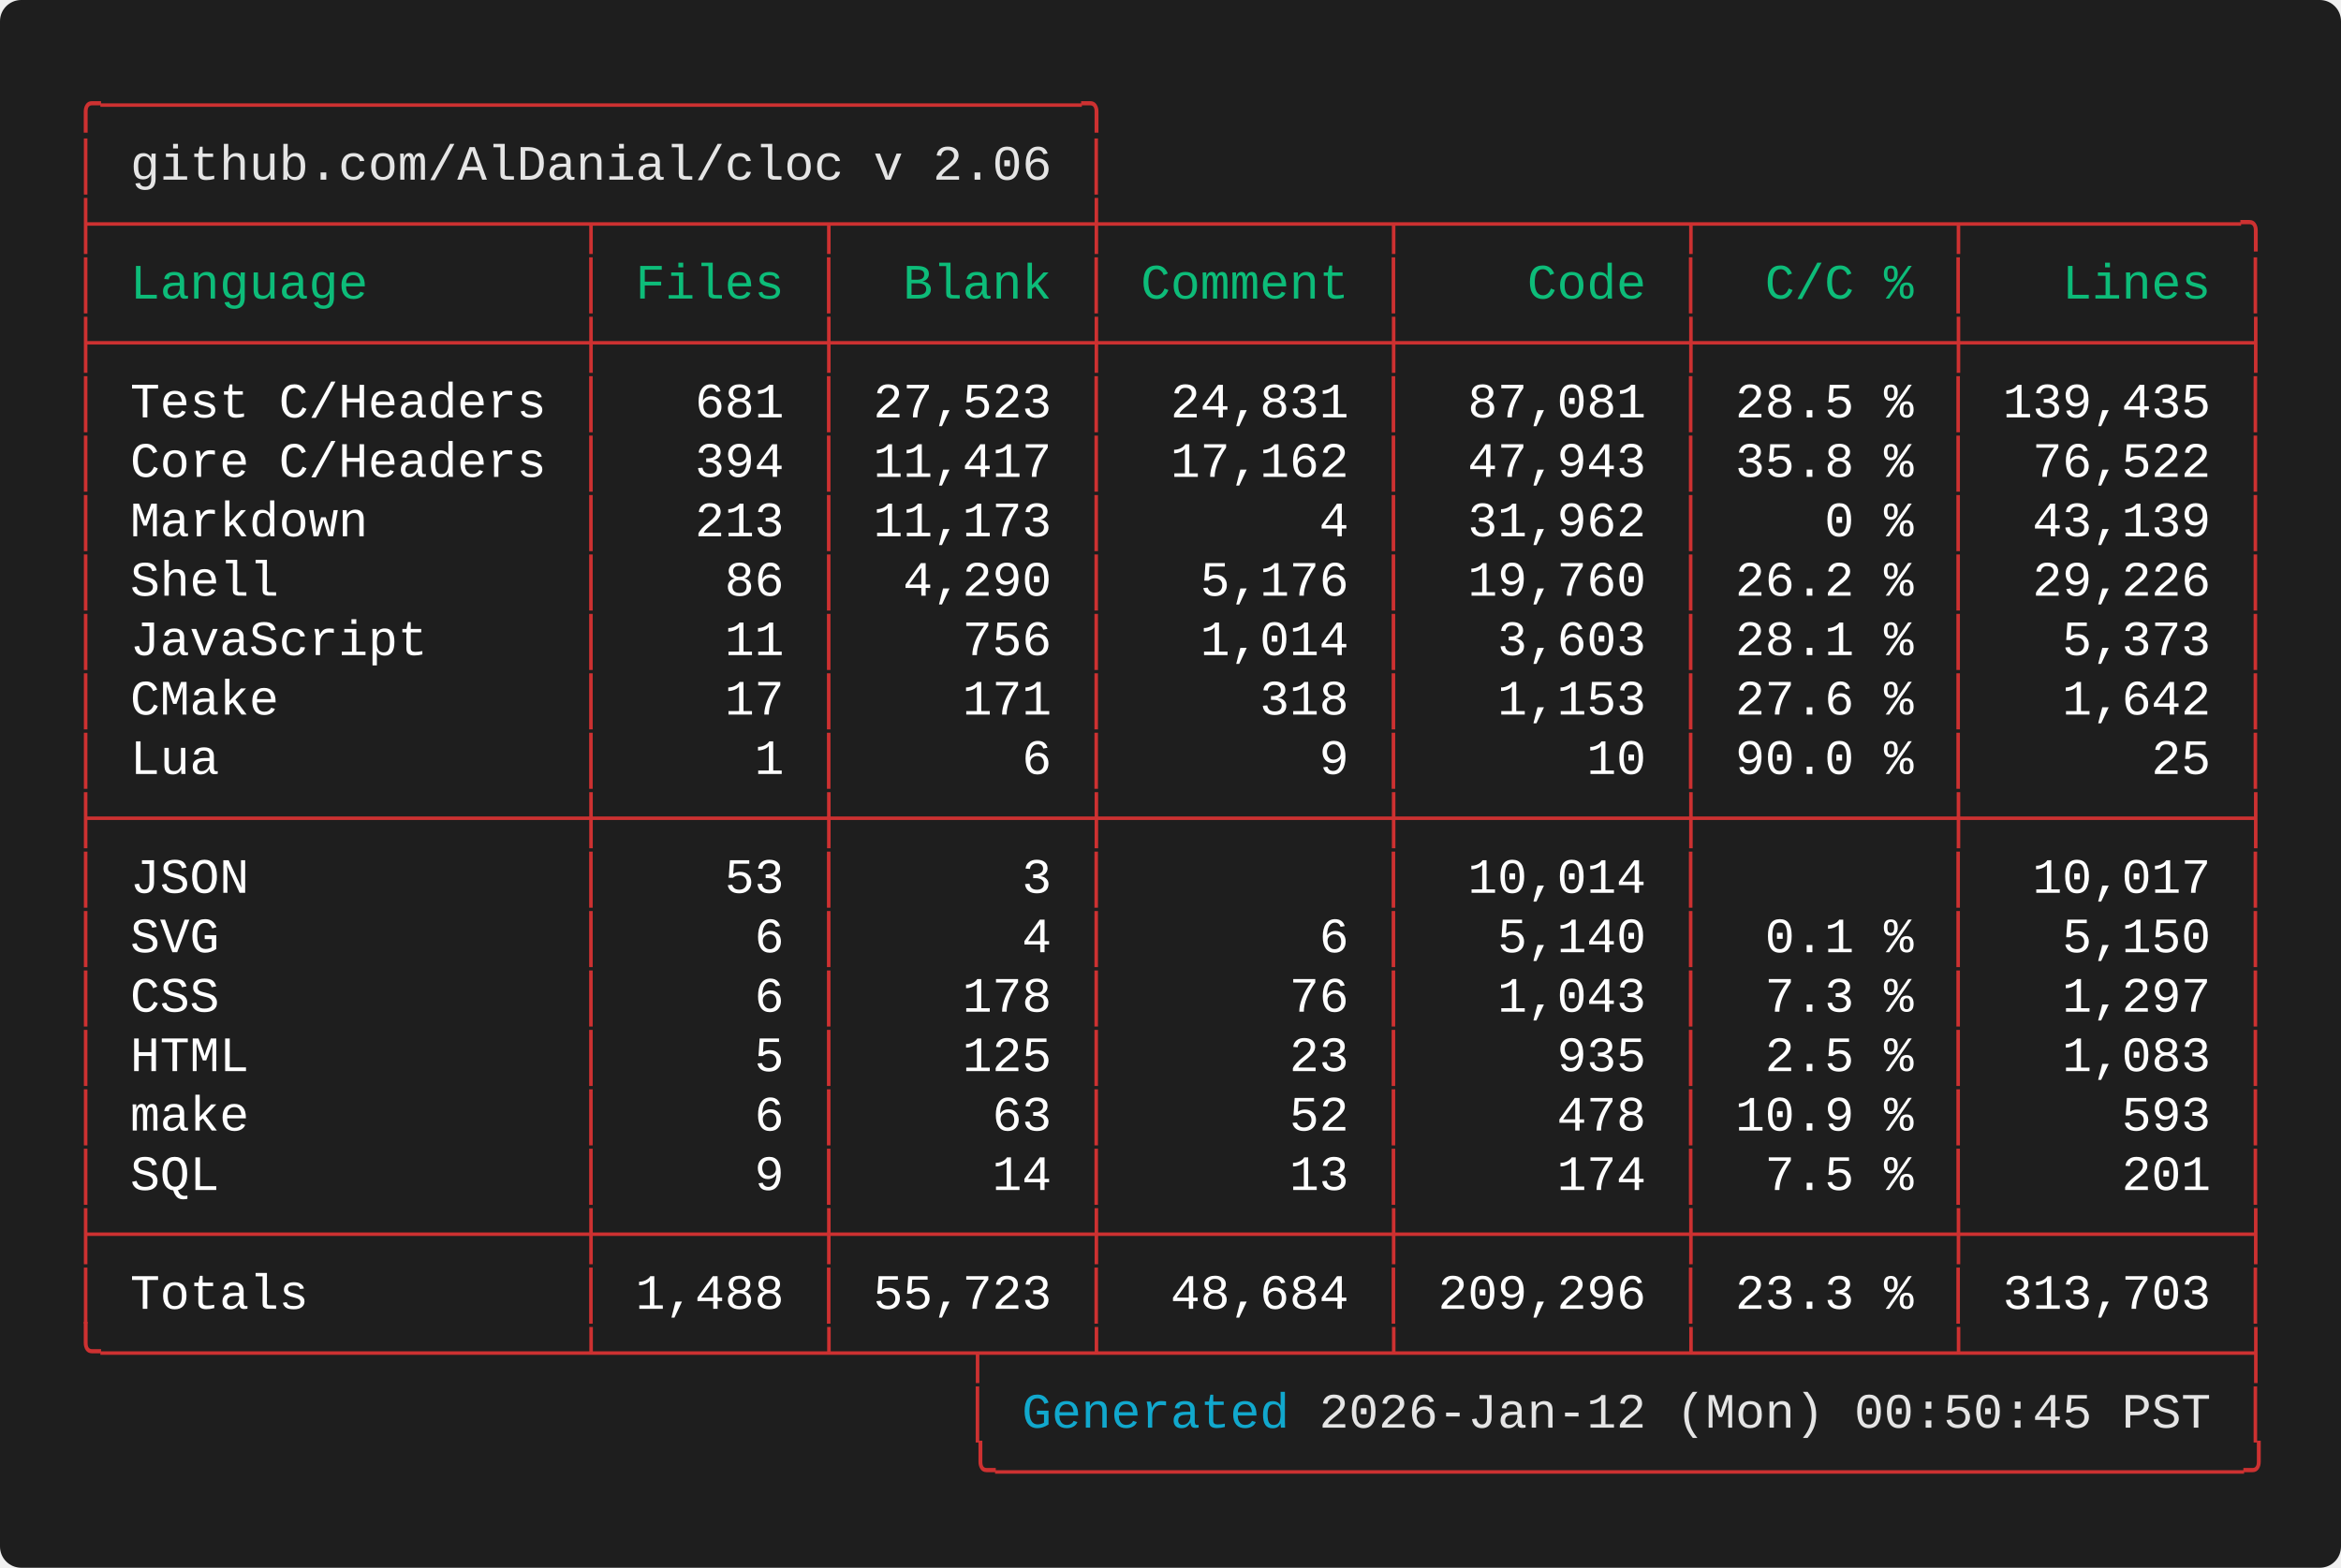
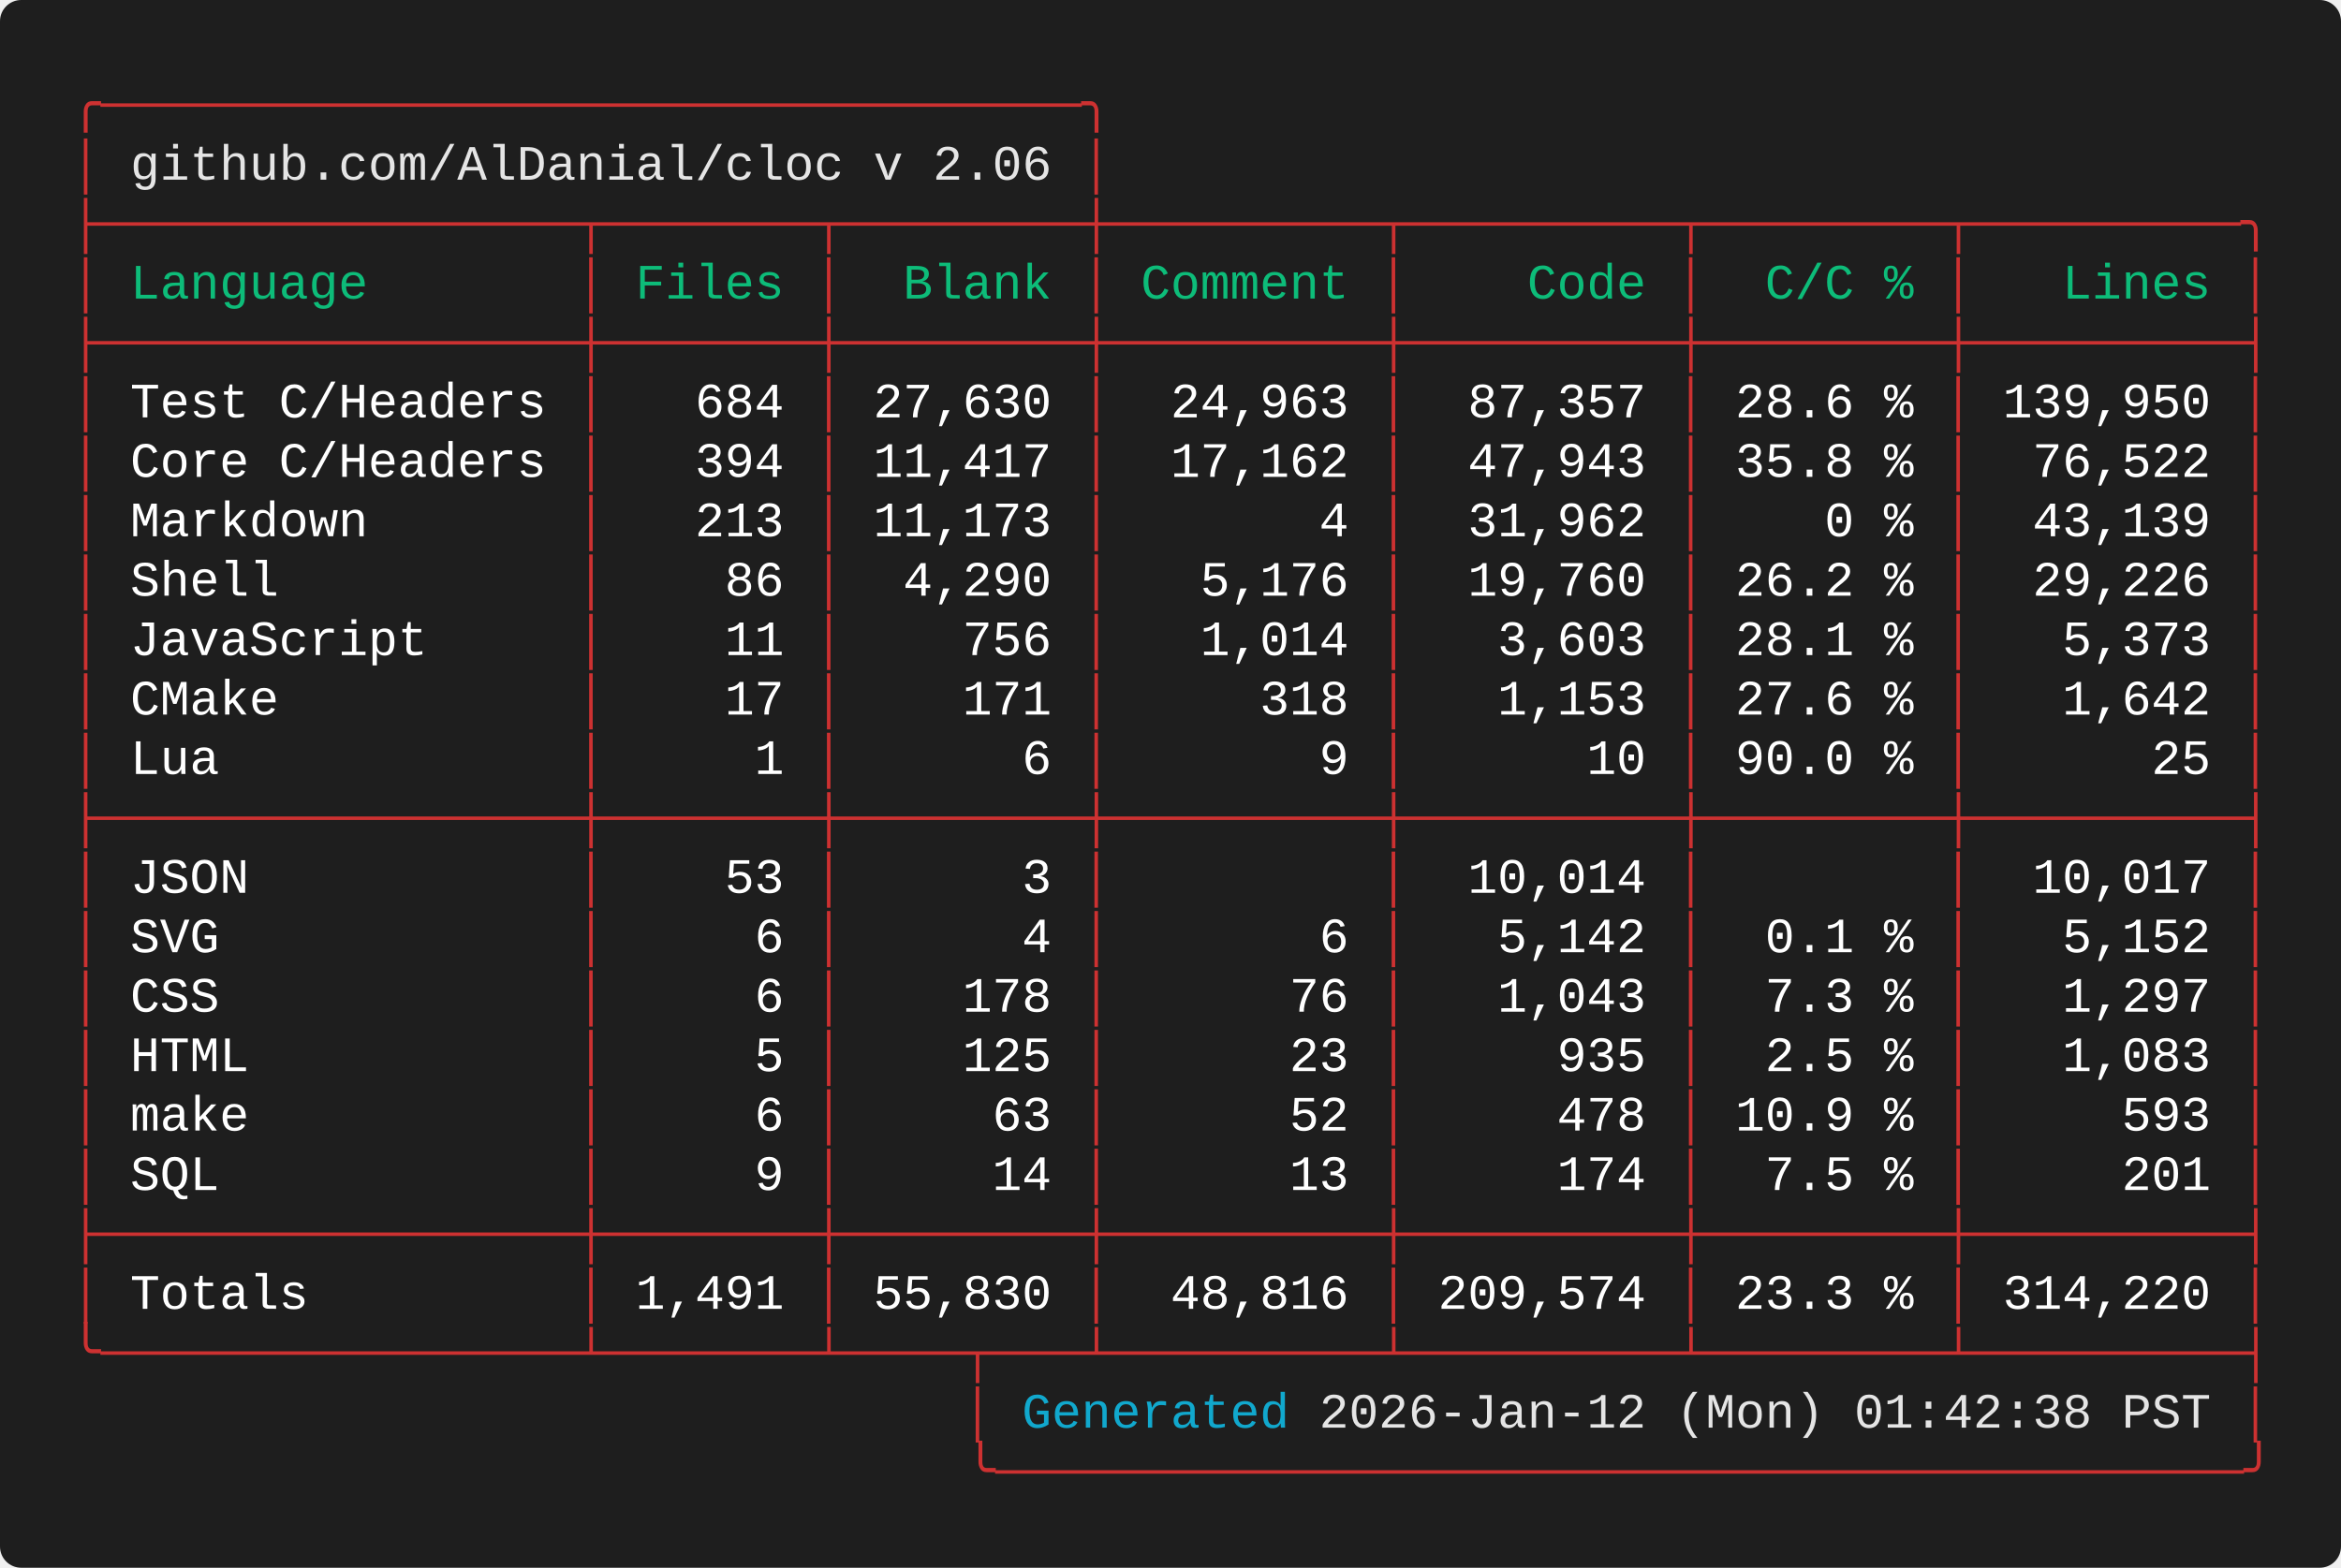
<svg xmlns="http://www.w3.org/2000/svg" width="661.60" height="443.20" viewBox="0 0 661.60 443.20">
  <defs>
    <style type="text/css">.terminal-text { font-family: 'Vanadium Mono Semi-Extended', 'Consolas', 'Monaco', 'Courier New', monospace; }</style>
  </defs>
  <rect width="100%" height="100%" fill="#1e1e1e" rx="6" />
  <text x="20.00" y="34.00" font-size="14" class="terminal-text" xml:space="preserve" textLength="294.00" lengthAdjust="spacingAndGlyphs" fill="#cd3131">╭─────────────────────────────────╮</text>
  <text x="20.00" y="50.80" font-size="14" class="terminal-text" xml:space="preserve" textLength="16.80" lengthAdjust="spacingAndGlyphs" fill="#cd3131">│ </text>
  <text x="36.80" y="50.80" font-size="14" class="terminal-text" xml:space="preserve" textLength="260.40" lengthAdjust="spacingAndGlyphs" fill="#e5e5e5">github.com/AlDanial/cloc v 2.06</text>
  <text x="297.20" y="50.80" font-size="14" class="terminal-text" xml:space="preserve" textLength="8.40" lengthAdjust="spacingAndGlyphs" fill="#ffffff"> </text>
  <text x="305.60" y="50.80" font-size="14" class="terminal-text" xml:space="preserve" textLength="8.40" lengthAdjust="spacingAndGlyphs" fill="#cd3131">│</text>
  <text x="20.00" y="67.60" font-size="14" class="terminal-text" xml:space="preserve" textLength="621.60" lengthAdjust="spacingAndGlyphs" fill="#cd3131">├────────────────┬───────┬────────┼─────────┬─────────┬────────┬─────────╮</text>
  <text x="20.00" y="84.40" font-size="14" class="terminal-text" xml:space="preserve" textLength="8.40" lengthAdjust="spacingAndGlyphs" fill="#cd3131">│</text>
  <text x="28.40" y="84.40" font-size="14" class="terminal-text" xml:space="preserve" textLength="134.40" lengthAdjust="spacingAndGlyphs" fill="#0dbc79"> Language       </text>
  <text x="162.80" y="84.40" font-size="14" class="terminal-text" xml:space="preserve" textLength="8.40" lengthAdjust="spacingAndGlyphs" fill="#cd3131">│</text>
  <text x="171.20" y="84.40" font-size="14" class="terminal-text" xml:space="preserve" textLength="58.80" lengthAdjust="spacingAndGlyphs" fill="#0dbc79"> Files </text>
  <text x="230.00" y="84.40" font-size="14" class="terminal-text" xml:space="preserve" textLength="8.40" lengthAdjust="spacingAndGlyphs" fill="#cd3131">│</text>
  <text x="238.40" y="84.40" font-size="14" class="terminal-text" xml:space="preserve" textLength="67.20" lengthAdjust="spacingAndGlyphs" fill="#0dbc79">  Blank </text>
  <text x="305.60" y="84.40" font-size="14" class="terminal-text" xml:space="preserve" textLength="8.40" lengthAdjust="spacingAndGlyphs" fill="#cd3131">│</text>
  <text x="314.00" y="84.40" font-size="14" class="terminal-text" xml:space="preserve" textLength="75.60" lengthAdjust="spacingAndGlyphs" fill="#0dbc79"> Comment </text>
  <text x="389.60" y="84.40" font-size="14" class="terminal-text" xml:space="preserve" textLength="8.40" lengthAdjust="spacingAndGlyphs" fill="#cd3131">│</text>
  <text x="398.00" y="84.40" font-size="14" class="terminal-text" xml:space="preserve" textLength="75.60" lengthAdjust="spacingAndGlyphs" fill="#0dbc79">    Code </text>
  <text x="473.60" y="84.40" font-size="14" class="terminal-text" xml:space="preserve" textLength="8.40" lengthAdjust="spacingAndGlyphs" fill="#cd3131">│</text>
  <text x="482.00" y="84.40" font-size="14" class="terminal-text" xml:space="preserve" textLength="67.20" lengthAdjust="spacingAndGlyphs" fill="#0dbc79">  C/C % </text>
  <text x="549.20" y="84.40" font-size="14" class="terminal-text" xml:space="preserve" textLength="8.40" lengthAdjust="spacingAndGlyphs" fill="#cd3131">│</text>
  <text x="557.60" y="84.40" font-size="14" class="terminal-text" xml:space="preserve" textLength="75.60" lengthAdjust="spacingAndGlyphs" fill="#0dbc79">   Lines </text>
  <text x="633.20" y="84.40" font-size="14" class="terminal-text" xml:space="preserve" textLength="8.40" lengthAdjust="spacingAndGlyphs" fill="#cd3131">│</text>
  <text x="20.00" y="101.20" font-size="14" class="terminal-text" xml:space="preserve" textLength="621.60" lengthAdjust="spacingAndGlyphs" fill="#cd3131">├────────────────┼───────┼────────┼─────────┼─────────┼────────┼─────────┤</text>
  <text x="20.00" y="118.00" font-size="14" class="terminal-text" xml:space="preserve" textLength="8.40" lengthAdjust="spacingAndGlyphs" fill="#cd3131">│</text>
  <text x="28.40" y="118.00" font-size="14" class="terminal-text" xml:space="preserve" textLength="134.40" lengthAdjust="spacingAndGlyphs" fill="#ffffff"> Test C/Headers </text>
  <text x="162.80" y="118.00" font-size="14" class="terminal-text" xml:space="preserve" textLength="8.40" lengthAdjust="spacingAndGlyphs" fill="#cd3131">│</text>
-   <text x="171.20" y="118.00" font-size="14" class="terminal-text" xml:space="preserve" textLength="58.80" lengthAdjust="spacingAndGlyphs" fill="#ffffff">   681 </text>
+   <text x="171.20" y="118.00" font-size="14" class="terminal-text" xml:space="preserve" textLength="58.80" lengthAdjust="spacingAndGlyphs" fill="#ffffff">   684 </text>
  <text x="230.00" y="118.00" font-size="14" class="terminal-text" xml:space="preserve" textLength="8.40" lengthAdjust="spacingAndGlyphs" fill="#cd3131">│</text>
-   <text x="238.40" y="118.00" font-size="14" class="terminal-text" xml:space="preserve" textLength="67.20" lengthAdjust="spacingAndGlyphs" fill="#ffffff"> 27,523 </text>
+   <text x="238.40" y="118.00" font-size="14" class="terminal-text" xml:space="preserve" textLength="67.20" lengthAdjust="spacingAndGlyphs" fill="#ffffff"> 27,630 </text>
  <text x="305.60" y="118.00" font-size="14" class="terminal-text" xml:space="preserve" textLength="8.40" lengthAdjust="spacingAndGlyphs" fill="#cd3131">│</text>
-   <text x="314.00" y="118.00" font-size="14" class="terminal-text" xml:space="preserve" textLength="75.60" lengthAdjust="spacingAndGlyphs" fill="#ffffff">  24,831 </text>
+   <text x="314.00" y="118.00" font-size="14" class="terminal-text" xml:space="preserve" textLength="75.60" lengthAdjust="spacingAndGlyphs" fill="#ffffff">  24,963 </text>
  <text x="389.60" y="118.00" font-size="14" class="terminal-text" xml:space="preserve" textLength="8.40" lengthAdjust="spacingAndGlyphs" fill="#cd3131">│</text>
-   <text x="398.00" y="118.00" font-size="14" class="terminal-text" xml:space="preserve" textLength="75.60" lengthAdjust="spacingAndGlyphs" fill="#ffffff">  87,081 </text>
+   <text x="398.00" y="118.00" font-size="14" class="terminal-text" xml:space="preserve" textLength="75.60" lengthAdjust="spacingAndGlyphs" fill="#ffffff">  87,357 </text>
  <text x="473.60" y="118.00" font-size="14" class="terminal-text" xml:space="preserve" textLength="8.40" lengthAdjust="spacingAndGlyphs" fill="#cd3131">│</text>
-   <text x="482.00" y="118.00" font-size="14" class="terminal-text" xml:space="preserve" textLength="67.20" lengthAdjust="spacingAndGlyphs" fill="#ffffff"> 28.5 % </text>
+   <text x="482.00" y="118.00" font-size="14" class="terminal-text" xml:space="preserve" textLength="67.20" lengthAdjust="spacingAndGlyphs" fill="#ffffff"> 28.6 % </text>
  <text x="549.20" y="118.00" font-size="14" class="terminal-text" xml:space="preserve" textLength="8.40" lengthAdjust="spacingAndGlyphs" fill="#cd3131">│</text>
-   <text x="557.60" y="118.00" font-size="14" class="terminal-text" xml:space="preserve" textLength="75.60" lengthAdjust="spacingAndGlyphs" fill="#ffffff"> 139,435 </text>
+   <text x="557.60" y="118.00" font-size="14" class="terminal-text" xml:space="preserve" textLength="75.60" lengthAdjust="spacingAndGlyphs" fill="#ffffff"> 139,950 </text>
  <text x="633.20" y="118.00" font-size="14" class="terminal-text" xml:space="preserve" textLength="8.40" lengthAdjust="spacingAndGlyphs" fill="#cd3131">│</text>
  <text x="20.00" y="134.80" font-size="14" class="terminal-text" xml:space="preserve" textLength="8.40" lengthAdjust="spacingAndGlyphs" fill="#cd3131">│</text>
  <text x="28.40" y="134.80" font-size="14" class="terminal-text" xml:space="preserve" textLength="134.40" lengthAdjust="spacingAndGlyphs" fill="#ffffff"> Core C/Headers </text>
  <text x="162.80" y="134.80" font-size="14" class="terminal-text" xml:space="preserve" textLength="8.40" lengthAdjust="spacingAndGlyphs" fill="#cd3131">│</text>
  <text x="171.20" y="134.80" font-size="14" class="terminal-text" xml:space="preserve" textLength="58.80" lengthAdjust="spacingAndGlyphs" fill="#ffffff">   394 </text>
  <text x="230.00" y="134.80" font-size="14" class="terminal-text" xml:space="preserve" textLength="8.40" lengthAdjust="spacingAndGlyphs" fill="#cd3131">│</text>
  <text x="238.40" y="134.80" font-size="14" class="terminal-text" xml:space="preserve" textLength="67.20" lengthAdjust="spacingAndGlyphs" fill="#ffffff"> 11,417 </text>
  <text x="305.60" y="134.80" font-size="14" class="terminal-text" xml:space="preserve" textLength="8.40" lengthAdjust="spacingAndGlyphs" fill="#cd3131">│</text>
  <text x="314.00" y="134.80" font-size="14" class="terminal-text" xml:space="preserve" textLength="75.60" lengthAdjust="spacingAndGlyphs" fill="#ffffff">  17,162 </text>
  <text x="389.60" y="134.80" font-size="14" class="terminal-text" xml:space="preserve" textLength="8.40" lengthAdjust="spacingAndGlyphs" fill="#cd3131">│</text>
  <text x="398.00" y="134.80" font-size="14" class="terminal-text" xml:space="preserve" textLength="75.60" lengthAdjust="spacingAndGlyphs" fill="#ffffff">  47,943 </text>
  <text x="473.60" y="134.80" font-size="14" class="terminal-text" xml:space="preserve" textLength="8.40" lengthAdjust="spacingAndGlyphs" fill="#cd3131">│</text>
  <text x="482.00" y="134.80" font-size="14" class="terminal-text" xml:space="preserve" textLength="67.20" lengthAdjust="spacingAndGlyphs" fill="#ffffff"> 35.8 % </text>
  <text x="549.20" y="134.80" font-size="14" class="terminal-text" xml:space="preserve" textLength="8.40" lengthAdjust="spacingAndGlyphs" fill="#cd3131">│</text>
  <text x="557.60" y="134.80" font-size="14" class="terminal-text" xml:space="preserve" textLength="75.60" lengthAdjust="spacingAndGlyphs" fill="#ffffff">  76,522 </text>
  <text x="633.20" y="134.80" font-size="14" class="terminal-text" xml:space="preserve" textLength="8.40" lengthAdjust="spacingAndGlyphs" fill="#cd3131">│</text>
  <text x="20.00" y="151.60" font-size="14" class="terminal-text" xml:space="preserve" textLength="8.40" lengthAdjust="spacingAndGlyphs" fill="#cd3131">│</text>
  <text x="28.40" y="151.60" font-size="14" class="terminal-text" xml:space="preserve" textLength="134.40" lengthAdjust="spacingAndGlyphs" fill="#ffffff"> Markdown       </text>
  <text x="162.80" y="151.60" font-size="14" class="terminal-text" xml:space="preserve" textLength="8.40" lengthAdjust="spacingAndGlyphs" fill="#cd3131">│</text>
  <text x="171.20" y="151.60" font-size="14" class="terminal-text" xml:space="preserve" textLength="58.80" lengthAdjust="spacingAndGlyphs" fill="#ffffff">   213 </text>
  <text x="230.00" y="151.60" font-size="14" class="terminal-text" xml:space="preserve" textLength="8.40" lengthAdjust="spacingAndGlyphs" fill="#cd3131">│</text>
  <text x="238.40" y="151.60" font-size="14" class="terminal-text" xml:space="preserve" textLength="67.20" lengthAdjust="spacingAndGlyphs" fill="#ffffff"> 11,173 </text>
  <text x="305.60" y="151.60" font-size="14" class="terminal-text" xml:space="preserve" textLength="8.40" lengthAdjust="spacingAndGlyphs" fill="#cd3131">│</text>
  <text x="314.00" y="151.60" font-size="14" class="terminal-text" xml:space="preserve" textLength="75.60" lengthAdjust="spacingAndGlyphs" fill="#ffffff">       4 </text>
  <text x="389.60" y="151.60" font-size="14" class="terminal-text" xml:space="preserve" textLength="8.40" lengthAdjust="spacingAndGlyphs" fill="#cd3131">│</text>
  <text x="398.00" y="151.60" font-size="14" class="terminal-text" xml:space="preserve" textLength="75.60" lengthAdjust="spacingAndGlyphs" fill="#ffffff">  31,962 </text>
  <text x="473.60" y="151.60" font-size="14" class="terminal-text" xml:space="preserve" textLength="8.40" lengthAdjust="spacingAndGlyphs" fill="#cd3131">│</text>
  <text x="482.00" y="151.60" font-size="14" class="terminal-text" xml:space="preserve" textLength="67.20" lengthAdjust="spacingAndGlyphs" fill="#ffffff">    0 % </text>
  <text x="549.20" y="151.60" font-size="14" class="terminal-text" xml:space="preserve" textLength="8.40" lengthAdjust="spacingAndGlyphs" fill="#cd3131">│</text>
  <text x="557.60" y="151.60" font-size="14" class="terminal-text" xml:space="preserve" textLength="75.60" lengthAdjust="spacingAndGlyphs" fill="#ffffff">  43,139 </text>
  <text x="633.20" y="151.60" font-size="14" class="terminal-text" xml:space="preserve" textLength="8.40" lengthAdjust="spacingAndGlyphs" fill="#cd3131">│</text>
  <text x="20.00" y="168.40" font-size="14" class="terminal-text" xml:space="preserve" textLength="8.40" lengthAdjust="spacingAndGlyphs" fill="#cd3131">│</text>
  <text x="28.40" y="168.40" font-size="14" class="terminal-text" xml:space="preserve" textLength="134.40" lengthAdjust="spacingAndGlyphs" fill="#ffffff"> Shell          </text>
  <text x="162.80" y="168.40" font-size="14" class="terminal-text" xml:space="preserve" textLength="8.40" lengthAdjust="spacingAndGlyphs" fill="#cd3131">│</text>
  <text x="171.20" y="168.40" font-size="14" class="terminal-text" xml:space="preserve" textLength="58.80" lengthAdjust="spacingAndGlyphs" fill="#ffffff">    86 </text>
  <text x="230.00" y="168.40" font-size="14" class="terminal-text" xml:space="preserve" textLength="8.40" lengthAdjust="spacingAndGlyphs" fill="#cd3131">│</text>
  <text x="238.40" y="168.40" font-size="14" class="terminal-text" xml:space="preserve" textLength="67.20" lengthAdjust="spacingAndGlyphs" fill="#ffffff">  4,290 </text>
  <text x="305.60" y="168.40" font-size="14" class="terminal-text" xml:space="preserve" textLength="8.40" lengthAdjust="spacingAndGlyphs" fill="#cd3131">│</text>
  <text x="314.00" y="168.40" font-size="14" class="terminal-text" xml:space="preserve" textLength="75.60" lengthAdjust="spacingAndGlyphs" fill="#ffffff">   5,176 </text>
  <text x="389.60" y="168.40" font-size="14" class="terminal-text" xml:space="preserve" textLength="8.40" lengthAdjust="spacingAndGlyphs" fill="#cd3131">│</text>
  <text x="398.00" y="168.40" font-size="14" class="terminal-text" xml:space="preserve" textLength="75.60" lengthAdjust="spacingAndGlyphs" fill="#ffffff">  19,760 </text>
  <text x="473.60" y="168.40" font-size="14" class="terminal-text" xml:space="preserve" textLength="8.40" lengthAdjust="spacingAndGlyphs" fill="#cd3131">│</text>
  <text x="482.00" y="168.40" font-size="14" class="terminal-text" xml:space="preserve" textLength="67.20" lengthAdjust="spacingAndGlyphs" fill="#ffffff"> 26.2 % </text>
  <text x="549.20" y="168.40" font-size="14" class="terminal-text" xml:space="preserve" textLength="8.40" lengthAdjust="spacingAndGlyphs" fill="#cd3131">│</text>
  <text x="557.60" y="168.40" font-size="14" class="terminal-text" xml:space="preserve" textLength="75.60" lengthAdjust="spacingAndGlyphs" fill="#ffffff">  29,226 </text>
  <text x="633.20" y="168.40" font-size="14" class="terminal-text" xml:space="preserve" textLength="8.40" lengthAdjust="spacingAndGlyphs" fill="#cd3131">│</text>
  <text x="20.00" y="185.20" font-size="14" class="terminal-text" xml:space="preserve" textLength="8.40" lengthAdjust="spacingAndGlyphs" fill="#cd3131">│</text>
  <text x="28.40" y="185.20" font-size="14" class="terminal-text" xml:space="preserve" textLength="134.40" lengthAdjust="spacingAndGlyphs" fill="#ffffff"> JavaScript     </text>
  <text x="162.80" y="185.20" font-size="14" class="terminal-text" xml:space="preserve" textLength="8.40" lengthAdjust="spacingAndGlyphs" fill="#cd3131">│</text>
  <text x="171.20" y="185.20" font-size="14" class="terminal-text" xml:space="preserve" textLength="58.80" lengthAdjust="spacingAndGlyphs" fill="#ffffff">    11 </text>
  <text x="230.00" y="185.20" font-size="14" class="terminal-text" xml:space="preserve" textLength="8.40" lengthAdjust="spacingAndGlyphs" fill="#cd3131">│</text>
  <text x="238.40" y="185.20" font-size="14" class="terminal-text" xml:space="preserve" textLength="67.20" lengthAdjust="spacingAndGlyphs" fill="#ffffff">    756 </text>
  <text x="305.60" y="185.20" font-size="14" class="terminal-text" xml:space="preserve" textLength="8.40" lengthAdjust="spacingAndGlyphs" fill="#cd3131">│</text>
  <text x="314.00" y="185.20" font-size="14" class="terminal-text" xml:space="preserve" textLength="75.60" lengthAdjust="spacingAndGlyphs" fill="#ffffff">   1,014 </text>
  <text x="389.60" y="185.20" font-size="14" class="terminal-text" xml:space="preserve" textLength="8.40" lengthAdjust="spacingAndGlyphs" fill="#cd3131">│</text>
  <text x="398.00" y="185.20" font-size="14" class="terminal-text" xml:space="preserve" textLength="75.60" lengthAdjust="spacingAndGlyphs" fill="#ffffff">   3,603 </text>
  <text x="473.60" y="185.20" font-size="14" class="terminal-text" xml:space="preserve" textLength="8.40" lengthAdjust="spacingAndGlyphs" fill="#cd3131">│</text>
  <text x="482.00" y="185.20" font-size="14" class="terminal-text" xml:space="preserve" textLength="67.20" lengthAdjust="spacingAndGlyphs" fill="#ffffff"> 28.1 % </text>
  <text x="549.20" y="185.20" font-size="14" class="terminal-text" xml:space="preserve" textLength="8.40" lengthAdjust="spacingAndGlyphs" fill="#cd3131">│</text>
  <text x="557.60" y="185.20" font-size="14" class="terminal-text" xml:space="preserve" textLength="75.60" lengthAdjust="spacingAndGlyphs" fill="#ffffff">   5,373 </text>
  <text x="633.20" y="185.20" font-size="14" class="terminal-text" xml:space="preserve" textLength="8.40" lengthAdjust="spacingAndGlyphs" fill="#cd3131">│</text>
  <text x="20.00" y="202.00" font-size="14" class="terminal-text" xml:space="preserve" textLength="8.40" lengthAdjust="spacingAndGlyphs" fill="#cd3131">│</text>
  <text x="28.40" y="202.00" font-size="14" class="terminal-text" xml:space="preserve" textLength="134.40" lengthAdjust="spacingAndGlyphs" fill="#ffffff"> CMake          </text>
  <text x="162.80" y="202.00" font-size="14" class="terminal-text" xml:space="preserve" textLength="8.40" lengthAdjust="spacingAndGlyphs" fill="#cd3131">│</text>
  <text x="171.20" y="202.00" font-size="14" class="terminal-text" xml:space="preserve" textLength="58.80" lengthAdjust="spacingAndGlyphs" fill="#ffffff">    17 </text>
  <text x="230.00" y="202.00" font-size="14" class="terminal-text" xml:space="preserve" textLength="8.40" lengthAdjust="spacingAndGlyphs" fill="#cd3131">│</text>
  <text x="238.40" y="202.00" font-size="14" class="terminal-text" xml:space="preserve" textLength="67.20" lengthAdjust="spacingAndGlyphs" fill="#ffffff">    171 </text>
  <text x="305.60" y="202.00" font-size="14" class="terminal-text" xml:space="preserve" textLength="8.40" lengthAdjust="spacingAndGlyphs" fill="#cd3131">│</text>
  <text x="314.00" y="202.00" font-size="14" class="terminal-text" xml:space="preserve" textLength="75.60" lengthAdjust="spacingAndGlyphs" fill="#ffffff">     318 </text>
  <text x="389.60" y="202.00" font-size="14" class="terminal-text" xml:space="preserve" textLength="8.40" lengthAdjust="spacingAndGlyphs" fill="#cd3131">│</text>
  <text x="398.00" y="202.00" font-size="14" class="terminal-text" xml:space="preserve" textLength="75.60" lengthAdjust="spacingAndGlyphs" fill="#ffffff">   1,153 </text>
  <text x="473.60" y="202.00" font-size="14" class="terminal-text" xml:space="preserve" textLength="8.40" lengthAdjust="spacingAndGlyphs" fill="#cd3131">│</text>
  <text x="482.00" y="202.00" font-size="14" class="terminal-text" xml:space="preserve" textLength="67.20" lengthAdjust="spacingAndGlyphs" fill="#ffffff"> 27.6 % </text>
  <text x="549.20" y="202.00" font-size="14" class="terminal-text" xml:space="preserve" textLength="8.40" lengthAdjust="spacingAndGlyphs" fill="#cd3131">│</text>
  <text x="557.60" y="202.00" font-size="14" class="terminal-text" xml:space="preserve" textLength="75.60" lengthAdjust="spacingAndGlyphs" fill="#ffffff">   1,642 </text>
  <text x="633.20" y="202.00" font-size="14" class="terminal-text" xml:space="preserve" textLength="8.40" lengthAdjust="spacingAndGlyphs" fill="#cd3131">│</text>
  <text x="20.00" y="218.80" font-size="14" class="terminal-text" xml:space="preserve" textLength="8.40" lengthAdjust="spacingAndGlyphs" fill="#cd3131">│</text>
  <text x="28.40" y="218.80" font-size="14" class="terminal-text" xml:space="preserve" textLength="134.40" lengthAdjust="spacingAndGlyphs" fill="#ffffff"> Lua            </text>
  <text x="162.80" y="218.80" font-size="14" class="terminal-text" xml:space="preserve" textLength="8.40" lengthAdjust="spacingAndGlyphs" fill="#cd3131">│</text>
  <text x="171.20" y="218.80" font-size="14" class="terminal-text" xml:space="preserve" textLength="58.80" lengthAdjust="spacingAndGlyphs" fill="#ffffff">     1 </text>
  <text x="230.00" y="218.80" font-size="14" class="terminal-text" xml:space="preserve" textLength="8.40" lengthAdjust="spacingAndGlyphs" fill="#cd3131">│</text>
  <text x="238.40" y="218.80" font-size="14" class="terminal-text" xml:space="preserve" textLength="67.20" lengthAdjust="spacingAndGlyphs" fill="#ffffff">      6 </text>
  <text x="305.60" y="218.80" font-size="14" class="terminal-text" xml:space="preserve" textLength="8.40" lengthAdjust="spacingAndGlyphs" fill="#cd3131">│</text>
  <text x="314.00" y="218.80" font-size="14" class="terminal-text" xml:space="preserve" textLength="75.60" lengthAdjust="spacingAndGlyphs" fill="#ffffff">       9 </text>
  <text x="389.60" y="218.80" font-size="14" class="terminal-text" xml:space="preserve" textLength="8.40" lengthAdjust="spacingAndGlyphs" fill="#cd3131">│</text>
  <text x="398.00" y="218.80" font-size="14" class="terminal-text" xml:space="preserve" textLength="75.60" lengthAdjust="spacingAndGlyphs" fill="#ffffff">      10 </text>
  <text x="473.60" y="218.80" font-size="14" class="terminal-text" xml:space="preserve" textLength="8.40" lengthAdjust="spacingAndGlyphs" fill="#cd3131">│</text>
  <text x="482.00" y="218.80" font-size="14" class="terminal-text" xml:space="preserve" textLength="67.20" lengthAdjust="spacingAndGlyphs" fill="#ffffff"> 90.0 % </text>
  <text x="549.20" y="218.80" font-size="14" class="terminal-text" xml:space="preserve" textLength="8.40" lengthAdjust="spacingAndGlyphs" fill="#cd3131">│</text>
  <text x="557.60" y="218.80" font-size="14" class="terminal-text" xml:space="preserve" textLength="75.60" lengthAdjust="spacingAndGlyphs" fill="#ffffff">      25 </text>
  <text x="633.20" y="218.80" font-size="14" class="terminal-text" xml:space="preserve" textLength="8.40" lengthAdjust="spacingAndGlyphs" fill="#cd3131">│</text>
  <text x="20.00" y="235.60" font-size="14" class="terminal-text" xml:space="preserve" textLength="621.60" lengthAdjust="spacingAndGlyphs" fill="#cd3131">├────────────────┼───────┼────────┼─────────┼─────────┼────────┼─────────┤</text>
  <text x="20.00" y="252.40" font-size="14" class="terminal-text" xml:space="preserve" textLength="8.40" lengthAdjust="spacingAndGlyphs" fill="#cd3131">│</text>
  <text x="28.40" y="252.40" font-size="14" class="terminal-text" xml:space="preserve" textLength="134.40" lengthAdjust="spacingAndGlyphs" fill="#ffffff"> JSON           </text>
  <text x="162.80" y="252.40" font-size="14" class="terminal-text" xml:space="preserve" textLength="8.40" lengthAdjust="spacingAndGlyphs" fill="#cd3131">│</text>
  <text x="171.20" y="252.40" font-size="14" class="terminal-text" xml:space="preserve" textLength="58.80" lengthAdjust="spacingAndGlyphs" fill="#ffffff">    53 </text>
  <text x="230.00" y="252.40" font-size="14" class="terminal-text" xml:space="preserve" textLength="8.40" lengthAdjust="spacingAndGlyphs" fill="#cd3131">│</text>
  <text x="238.40" y="252.40" font-size="14" class="terminal-text" xml:space="preserve" textLength="67.20" lengthAdjust="spacingAndGlyphs" fill="#ffffff">      3 </text>
  <text x="305.60" y="252.40" font-size="14" class="terminal-text" xml:space="preserve" textLength="8.40" lengthAdjust="spacingAndGlyphs" fill="#cd3131">│</text>
  <text x="314.00" y="252.40" font-size="14" class="terminal-text" xml:space="preserve" textLength="75.60" lengthAdjust="spacingAndGlyphs" fill="#ffffff">         </text>
  <text x="389.60" y="252.40" font-size="14" class="terminal-text" xml:space="preserve" textLength="8.40" lengthAdjust="spacingAndGlyphs" fill="#cd3131">│</text>
  <text x="398.00" y="252.40" font-size="14" class="terminal-text" xml:space="preserve" textLength="75.60" lengthAdjust="spacingAndGlyphs" fill="#ffffff">  10,014 </text>
  <text x="473.60" y="252.40" font-size="14" class="terminal-text" xml:space="preserve" textLength="8.40" lengthAdjust="spacingAndGlyphs" fill="#cd3131">│</text>
  <text x="482.00" y="252.40" font-size="14" class="terminal-text" xml:space="preserve" textLength="67.20" lengthAdjust="spacingAndGlyphs" fill="#ffffff">        </text>
  <text x="549.20" y="252.40" font-size="14" class="terminal-text" xml:space="preserve" textLength="8.40" lengthAdjust="spacingAndGlyphs" fill="#cd3131">│</text>
  <text x="557.60" y="252.40" font-size="14" class="terminal-text" xml:space="preserve" textLength="75.60" lengthAdjust="spacingAndGlyphs" fill="#ffffff">  10,017 </text>
  <text x="633.20" y="252.40" font-size="14" class="terminal-text" xml:space="preserve" textLength="8.40" lengthAdjust="spacingAndGlyphs" fill="#cd3131">│</text>
  <text x="20.00" y="269.20" font-size="14" class="terminal-text" xml:space="preserve" textLength="8.40" lengthAdjust="spacingAndGlyphs" fill="#cd3131">│</text>
  <text x="28.40" y="269.20" font-size="14" class="terminal-text" xml:space="preserve" textLength="134.40" lengthAdjust="spacingAndGlyphs" fill="#ffffff"> SVG            </text>
  <text x="162.80" y="269.20" font-size="14" class="terminal-text" xml:space="preserve" textLength="8.40" lengthAdjust="spacingAndGlyphs" fill="#cd3131">│</text>
  <text x="171.20" y="269.20" font-size="14" class="terminal-text" xml:space="preserve" textLength="58.80" lengthAdjust="spacingAndGlyphs" fill="#ffffff">     6 </text>
  <text x="230.00" y="269.20" font-size="14" class="terminal-text" xml:space="preserve" textLength="8.40" lengthAdjust="spacingAndGlyphs" fill="#cd3131">│</text>
  <text x="238.40" y="269.20" font-size="14" class="terminal-text" xml:space="preserve" textLength="67.20" lengthAdjust="spacingAndGlyphs" fill="#ffffff">      4 </text>
  <text x="305.60" y="269.20" font-size="14" class="terminal-text" xml:space="preserve" textLength="8.40" lengthAdjust="spacingAndGlyphs" fill="#cd3131">│</text>
  <text x="314.00" y="269.20" font-size="14" class="terminal-text" xml:space="preserve" textLength="75.60" lengthAdjust="spacingAndGlyphs" fill="#ffffff">       6 </text>
  <text x="389.60" y="269.20" font-size="14" class="terminal-text" xml:space="preserve" textLength="8.40" lengthAdjust="spacingAndGlyphs" fill="#cd3131">│</text>
-   <text x="398.00" y="269.20" font-size="14" class="terminal-text" xml:space="preserve" textLength="75.60" lengthAdjust="spacingAndGlyphs" fill="#ffffff">   5,140 </text>
+   <text x="398.00" y="269.20" font-size="14" class="terminal-text" xml:space="preserve" textLength="75.60" lengthAdjust="spacingAndGlyphs" fill="#ffffff">   5,142 </text>
  <text x="473.60" y="269.20" font-size="14" class="terminal-text" xml:space="preserve" textLength="8.40" lengthAdjust="spacingAndGlyphs" fill="#cd3131">│</text>
  <text x="482.00" y="269.20" font-size="14" class="terminal-text" xml:space="preserve" textLength="67.20" lengthAdjust="spacingAndGlyphs" fill="#ffffff">  0.1 % </text>
  <text x="549.20" y="269.20" font-size="14" class="terminal-text" xml:space="preserve" textLength="8.40" lengthAdjust="spacingAndGlyphs" fill="#cd3131">│</text>
-   <text x="557.60" y="269.20" font-size="14" class="terminal-text" xml:space="preserve" textLength="75.60" lengthAdjust="spacingAndGlyphs" fill="#ffffff">   5,150 </text>
+   <text x="557.60" y="269.20" font-size="14" class="terminal-text" xml:space="preserve" textLength="75.60" lengthAdjust="spacingAndGlyphs" fill="#ffffff">   5,152 </text>
  <text x="633.20" y="269.20" font-size="14" class="terminal-text" xml:space="preserve" textLength="8.40" lengthAdjust="spacingAndGlyphs" fill="#cd3131">│</text>
  <text x="20.00" y="286.00" font-size="14" class="terminal-text" xml:space="preserve" textLength="8.40" lengthAdjust="spacingAndGlyphs" fill="#cd3131">│</text>
  <text x="28.40" y="286.00" font-size="14" class="terminal-text" xml:space="preserve" textLength="134.40" lengthAdjust="spacingAndGlyphs" fill="#ffffff"> CSS            </text>
  <text x="162.80" y="286.00" font-size="14" class="terminal-text" xml:space="preserve" textLength="8.40" lengthAdjust="spacingAndGlyphs" fill="#cd3131">│</text>
  <text x="171.20" y="286.00" font-size="14" class="terminal-text" xml:space="preserve" textLength="58.80" lengthAdjust="spacingAndGlyphs" fill="#ffffff">     6 </text>
  <text x="230.00" y="286.00" font-size="14" class="terminal-text" xml:space="preserve" textLength="8.40" lengthAdjust="spacingAndGlyphs" fill="#cd3131">│</text>
  <text x="238.40" y="286.00" font-size="14" class="terminal-text" xml:space="preserve" textLength="67.20" lengthAdjust="spacingAndGlyphs" fill="#ffffff">    178 </text>
  <text x="305.60" y="286.00" font-size="14" class="terminal-text" xml:space="preserve" textLength="8.40" lengthAdjust="spacingAndGlyphs" fill="#cd3131">│</text>
  <text x="314.00" y="286.00" font-size="14" class="terminal-text" xml:space="preserve" textLength="75.60" lengthAdjust="spacingAndGlyphs" fill="#ffffff">      76 </text>
  <text x="389.60" y="286.00" font-size="14" class="terminal-text" xml:space="preserve" textLength="8.40" lengthAdjust="spacingAndGlyphs" fill="#cd3131">│</text>
  <text x="398.00" y="286.00" font-size="14" class="terminal-text" xml:space="preserve" textLength="75.60" lengthAdjust="spacingAndGlyphs" fill="#ffffff">   1,043 </text>
  <text x="473.60" y="286.00" font-size="14" class="terminal-text" xml:space="preserve" textLength="8.40" lengthAdjust="spacingAndGlyphs" fill="#cd3131">│</text>
  <text x="482.00" y="286.00" font-size="14" class="terminal-text" xml:space="preserve" textLength="67.20" lengthAdjust="spacingAndGlyphs" fill="#ffffff">  7.3 % </text>
  <text x="549.20" y="286.00" font-size="14" class="terminal-text" xml:space="preserve" textLength="8.40" lengthAdjust="spacingAndGlyphs" fill="#cd3131">│</text>
  <text x="557.60" y="286.00" font-size="14" class="terminal-text" xml:space="preserve" textLength="75.60" lengthAdjust="spacingAndGlyphs" fill="#ffffff">   1,297 </text>
  <text x="633.20" y="286.00" font-size="14" class="terminal-text" xml:space="preserve" textLength="8.40" lengthAdjust="spacingAndGlyphs" fill="#cd3131">│</text>
  <text x="20.00" y="302.80" font-size="14" class="terminal-text" xml:space="preserve" textLength="8.40" lengthAdjust="spacingAndGlyphs" fill="#cd3131">│</text>
  <text x="28.40" y="302.80" font-size="14" class="terminal-text" xml:space="preserve" textLength="134.40" lengthAdjust="spacingAndGlyphs" fill="#ffffff"> HTML           </text>
  <text x="162.80" y="302.80" font-size="14" class="terminal-text" xml:space="preserve" textLength="8.40" lengthAdjust="spacingAndGlyphs" fill="#cd3131">│</text>
  <text x="171.20" y="302.80" font-size="14" class="terminal-text" xml:space="preserve" textLength="58.80" lengthAdjust="spacingAndGlyphs" fill="#ffffff">     5 </text>
  <text x="230.00" y="302.80" font-size="14" class="terminal-text" xml:space="preserve" textLength="8.40" lengthAdjust="spacingAndGlyphs" fill="#cd3131">│</text>
  <text x="238.40" y="302.80" font-size="14" class="terminal-text" xml:space="preserve" textLength="67.20" lengthAdjust="spacingAndGlyphs" fill="#ffffff">    125 </text>
  <text x="305.60" y="302.80" font-size="14" class="terminal-text" xml:space="preserve" textLength="8.40" lengthAdjust="spacingAndGlyphs" fill="#cd3131">│</text>
  <text x="314.00" y="302.80" font-size="14" class="terminal-text" xml:space="preserve" textLength="75.60" lengthAdjust="spacingAndGlyphs" fill="#ffffff">      23 </text>
  <text x="389.60" y="302.80" font-size="14" class="terminal-text" xml:space="preserve" textLength="8.40" lengthAdjust="spacingAndGlyphs" fill="#cd3131">│</text>
  <text x="398.00" y="302.80" font-size="14" class="terminal-text" xml:space="preserve" textLength="75.60" lengthAdjust="spacingAndGlyphs" fill="#ffffff">     935 </text>
  <text x="473.60" y="302.80" font-size="14" class="terminal-text" xml:space="preserve" textLength="8.40" lengthAdjust="spacingAndGlyphs" fill="#cd3131">│</text>
  <text x="482.00" y="302.80" font-size="14" class="terminal-text" xml:space="preserve" textLength="67.20" lengthAdjust="spacingAndGlyphs" fill="#ffffff">  2.5 % </text>
  <text x="549.20" y="302.80" font-size="14" class="terminal-text" xml:space="preserve" textLength="8.40" lengthAdjust="spacingAndGlyphs" fill="#cd3131">│</text>
  <text x="557.60" y="302.80" font-size="14" class="terminal-text" xml:space="preserve" textLength="75.60" lengthAdjust="spacingAndGlyphs" fill="#ffffff">   1,083 </text>
  <text x="633.20" y="302.80" font-size="14" class="terminal-text" xml:space="preserve" textLength="8.40" lengthAdjust="spacingAndGlyphs" fill="#cd3131">│</text>
  <text x="20.00" y="319.60" font-size="14" class="terminal-text" xml:space="preserve" textLength="8.40" lengthAdjust="spacingAndGlyphs" fill="#cd3131">│</text>
  <text x="28.40" y="319.60" font-size="14" class="terminal-text" xml:space="preserve" textLength="134.40" lengthAdjust="spacingAndGlyphs" fill="#ffffff"> make           </text>
  <text x="162.80" y="319.60" font-size="14" class="terminal-text" xml:space="preserve" textLength="8.40" lengthAdjust="spacingAndGlyphs" fill="#cd3131">│</text>
  <text x="171.20" y="319.60" font-size="14" class="terminal-text" xml:space="preserve" textLength="58.80" lengthAdjust="spacingAndGlyphs" fill="#ffffff">     6 </text>
  <text x="230.00" y="319.60" font-size="14" class="terminal-text" xml:space="preserve" textLength="8.40" lengthAdjust="spacingAndGlyphs" fill="#cd3131">│</text>
  <text x="238.40" y="319.60" font-size="14" class="terminal-text" xml:space="preserve" textLength="67.20" lengthAdjust="spacingAndGlyphs" fill="#ffffff">     63 </text>
  <text x="305.60" y="319.60" font-size="14" class="terminal-text" xml:space="preserve" textLength="8.40" lengthAdjust="spacingAndGlyphs" fill="#cd3131">│</text>
  <text x="314.00" y="319.60" font-size="14" class="terminal-text" xml:space="preserve" textLength="75.60" lengthAdjust="spacingAndGlyphs" fill="#ffffff">      52 </text>
  <text x="389.60" y="319.60" font-size="14" class="terminal-text" xml:space="preserve" textLength="8.40" lengthAdjust="spacingAndGlyphs" fill="#cd3131">│</text>
  <text x="398.00" y="319.60" font-size="14" class="terminal-text" xml:space="preserve" textLength="75.60" lengthAdjust="spacingAndGlyphs" fill="#ffffff">     478 </text>
  <text x="473.60" y="319.60" font-size="14" class="terminal-text" xml:space="preserve" textLength="8.40" lengthAdjust="spacingAndGlyphs" fill="#cd3131">│</text>
  <text x="482.00" y="319.60" font-size="14" class="terminal-text" xml:space="preserve" textLength="67.20" lengthAdjust="spacingAndGlyphs" fill="#ffffff"> 10.9 % </text>
  <text x="549.20" y="319.60" font-size="14" class="terminal-text" xml:space="preserve" textLength="8.40" lengthAdjust="spacingAndGlyphs" fill="#cd3131">│</text>
  <text x="557.60" y="319.60" font-size="14" class="terminal-text" xml:space="preserve" textLength="75.60" lengthAdjust="spacingAndGlyphs" fill="#ffffff">     593 </text>
  <text x="633.20" y="319.60" font-size="14" class="terminal-text" xml:space="preserve" textLength="8.40" lengthAdjust="spacingAndGlyphs" fill="#cd3131">│</text>
  <text x="20.00" y="336.40" font-size="14" class="terminal-text" xml:space="preserve" textLength="8.40" lengthAdjust="spacingAndGlyphs" fill="#cd3131">│</text>
  <text x="28.40" y="336.40" font-size="14" class="terminal-text" xml:space="preserve" textLength="134.40" lengthAdjust="spacingAndGlyphs" fill="#ffffff"> SQL            </text>
  <text x="162.80" y="336.40" font-size="14" class="terminal-text" xml:space="preserve" textLength="8.40" lengthAdjust="spacingAndGlyphs" fill="#cd3131">│</text>
  <text x="171.20" y="336.40" font-size="14" class="terminal-text" xml:space="preserve" textLength="58.80" lengthAdjust="spacingAndGlyphs" fill="#ffffff">     9 </text>
  <text x="230.00" y="336.40" font-size="14" class="terminal-text" xml:space="preserve" textLength="8.40" lengthAdjust="spacingAndGlyphs" fill="#cd3131">│</text>
  <text x="238.40" y="336.40" font-size="14" class="terminal-text" xml:space="preserve" textLength="67.20" lengthAdjust="spacingAndGlyphs" fill="#ffffff">     14 </text>
  <text x="305.60" y="336.40" font-size="14" class="terminal-text" xml:space="preserve" textLength="8.40" lengthAdjust="spacingAndGlyphs" fill="#cd3131">│</text>
  <text x="314.00" y="336.40" font-size="14" class="terminal-text" xml:space="preserve" textLength="75.60" lengthAdjust="spacingAndGlyphs" fill="#ffffff">      13 </text>
  <text x="389.60" y="336.40" font-size="14" class="terminal-text" xml:space="preserve" textLength="8.40" lengthAdjust="spacingAndGlyphs" fill="#cd3131">│</text>
  <text x="398.00" y="336.40" font-size="14" class="terminal-text" xml:space="preserve" textLength="75.60" lengthAdjust="spacingAndGlyphs" fill="#ffffff">     174 </text>
  <text x="473.60" y="336.40" font-size="14" class="terminal-text" xml:space="preserve" textLength="8.40" lengthAdjust="spacingAndGlyphs" fill="#cd3131">│</text>
  <text x="482.00" y="336.40" font-size="14" class="terminal-text" xml:space="preserve" textLength="67.20" lengthAdjust="spacingAndGlyphs" fill="#ffffff">  7.5 % </text>
  <text x="549.20" y="336.40" font-size="14" class="terminal-text" xml:space="preserve" textLength="8.40" lengthAdjust="spacingAndGlyphs" fill="#cd3131">│</text>
  <text x="557.60" y="336.40" font-size="14" class="terminal-text" xml:space="preserve" textLength="75.60" lengthAdjust="spacingAndGlyphs" fill="#ffffff">     201 </text>
  <text x="633.20" y="336.40" font-size="14" class="terminal-text" xml:space="preserve" textLength="8.40" lengthAdjust="spacingAndGlyphs" fill="#cd3131">│</text>
  <text x="20.00" y="353.20" font-size="14" class="terminal-text" xml:space="preserve" textLength="621.60" lengthAdjust="spacingAndGlyphs" fill="#cd3131">├────────────────┼───────┼────────┼─────────┼─────────┼────────┼─────────┤</text>
  <text x="20.00" y="370.00" font-size="14" class="terminal-text" xml:space="preserve" textLength="8.40" lengthAdjust="spacingAndGlyphs" fill="#cd3131">│</text>
  <text x="28.40" y="370.00" font-size="14" class="terminal-text" xml:space="preserve" textLength="134.40" lengthAdjust="spacingAndGlyphs" fill="#ffffff"> Totals         </text>
  <text x="162.80" y="370.00" font-size="14" class="terminal-text" xml:space="preserve" textLength="8.40" lengthAdjust="spacingAndGlyphs" fill="#cd3131">│</text>
-   <text x="171.20" y="370.00" font-size="14" class="terminal-text" xml:space="preserve" textLength="58.80" lengthAdjust="spacingAndGlyphs" fill="#ffffff"> 1,488 </text>
+   <text x="171.20" y="370.00" font-size="14" class="terminal-text" xml:space="preserve" textLength="58.80" lengthAdjust="spacingAndGlyphs" fill="#ffffff"> 1,491 </text>
  <text x="230.00" y="370.00" font-size="14" class="terminal-text" xml:space="preserve" textLength="8.40" lengthAdjust="spacingAndGlyphs" fill="#cd3131">│</text>
-   <text x="238.40" y="370.00" font-size="14" class="terminal-text" xml:space="preserve" textLength="67.20" lengthAdjust="spacingAndGlyphs" fill="#ffffff"> 55,723 </text>
+   <text x="238.40" y="370.00" font-size="14" class="terminal-text" xml:space="preserve" textLength="67.20" lengthAdjust="spacingAndGlyphs" fill="#ffffff"> 55,830 </text>
  <text x="305.60" y="370.00" font-size="14" class="terminal-text" xml:space="preserve" textLength="8.40" lengthAdjust="spacingAndGlyphs" fill="#cd3131">│</text>
-   <text x="314.00" y="370.00" font-size="14" class="terminal-text" xml:space="preserve" textLength="75.60" lengthAdjust="spacingAndGlyphs" fill="#ffffff">  48,684 </text>
+   <text x="314.00" y="370.00" font-size="14" class="terminal-text" xml:space="preserve" textLength="75.60" lengthAdjust="spacingAndGlyphs" fill="#ffffff">  48,816 </text>
  <text x="389.60" y="370.00" font-size="14" class="terminal-text" xml:space="preserve" textLength="8.40" lengthAdjust="spacingAndGlyphs" fill="#cd3131">│</text>
-   <text x="398.00" y="370.00" font-size="14" class="terminal-text" xml:space="preserve" textLength="75.60" lengthAdjust="spacingAndGlyphs" fill="#ffffff"> 209,296 </text>
+   <text x="398.00" y="370.00" font-size="14" class="terminal-text" xml:space="preserve" textLength="75.60" lengthAdjust="spacingAndGlyphs" fill="#ffffff"> 209,574 </text>
  <text x="473.60" y="370.00" font-size="14" class="terminal-text" xml:space="preserve" textLength="8.40" lengthAdjust="spacingAndGlyphs" fill="#cd3131">│</text>
  <text x="482.00" y="370.00" font-size="14" class="terminal-text" xml:space="preserve" textLength="67.20" lengthAdjust="spacingAndGlyphs" fill="#ffffff"> 23.3 % </text>
  <text x="549.20" y="370.00" font-size="14" class="terminal-text" xml:space="preserve" textLength="8.40" lengthAdjust="spacingAndGlyphs" fill="#cd3131">│</text>
-   <text x="557.60" y="370.00" font-size="14" class="terminal-text" xml:space="preserve" textLength="75.60" lengthAdjust="spacingAndGlyphs" fill="#ffffff"> 313,703 </text>
+   <text x="557.60" y="370.00" font-size="14" class="terminal-text" xml:space="preserve" textLength="75.60" lengthAdjust="spacingAndGlyphs" fill="#ffffff"> 314,220 </text>
  <text x="633.20" y="370.00" font-size="14" class="terminal-text" xml:space="preserve" textLength="8.40" lengthAdjust="spacingAndGlyphs" fill="#cd3131">│</text>
  <text x="20.00" y="386.80" font-size="14" class="terminal-text" xml:space="preserve" textLength="621.60" lengthAdjust="spacingAndGlyphs" fill="#cd3131">╰────────────────┴───────┴────┬───┴─────────┴─────────┴────────┴─────────┤</text>
  <text x="20.00" y="403.60" font-size="14" class="terminal-text" xml:space="preserve" textLength="268.80" lengthAdjust="spacingAndGlyphs" fill="#cd3131">                              │ </text>
  <text x="288.80" y="403.60" font-size="14" class="terminal-text" xml:space="preserve" textLength="75.60" lengthAdjust="spacingAndGlyphs" fill="#11a8cd">Generated</text>
-   <text x="364.40" y="403.60" font-size="14" class="terminal-text" xml:space="preserve" textLength="260.40" lengthAdjust="spacingAndGlyphs" fill="#e5e5e5"> 2026-Jan-12 (Mon) 00:50:45 PST</text>
+   <text x="364.40" y="403.60" font-size="14" class="terminal-text" xml:space="preserve" textLength="260.40" lengthAdjust="spacingAndGlyphs" fill="#e5e5e5"> 2026-Jan-12 (Mon) 01:42:38 PST</text>
  <text x="624.80" y="403.60" font-size="14" class="terminal-text" xml:space="preserve" textLength="8.40" lengthAdjust="spacingAndGlyphs" fill="#ffffff"> </text>
  <text x="633.20" y="403.60" font-size="14" class="terminal-text" xml:space="preserve" textLength="8.40" lengthAdjust="spacingAndGlyphs" fill="#cd3131">│</text>
  <text x="20.00" y="420.40" font-size="14" class="terminal-text" xml:space="preserve" textLength="621.60" lengthAdjust="spacingAndGlyphs" fill="#cd3131">                              ╰──────────────────────────────────────────╯</text>
</svg>
